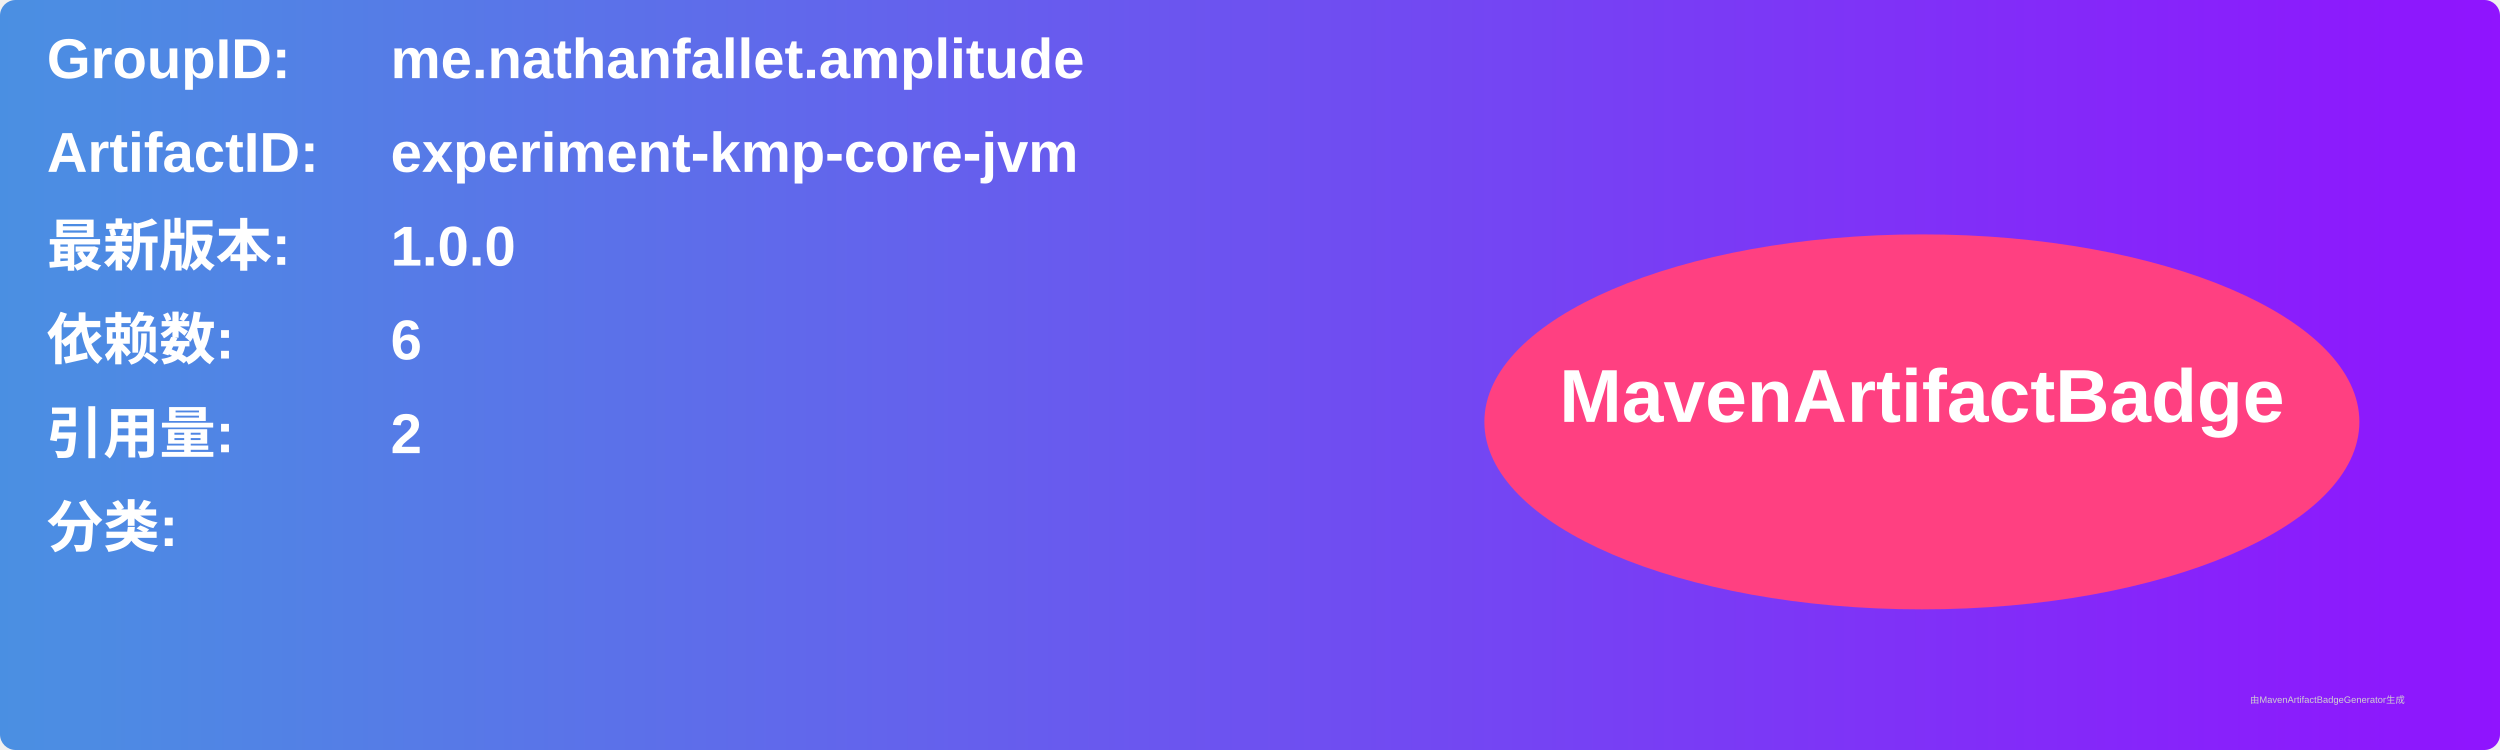
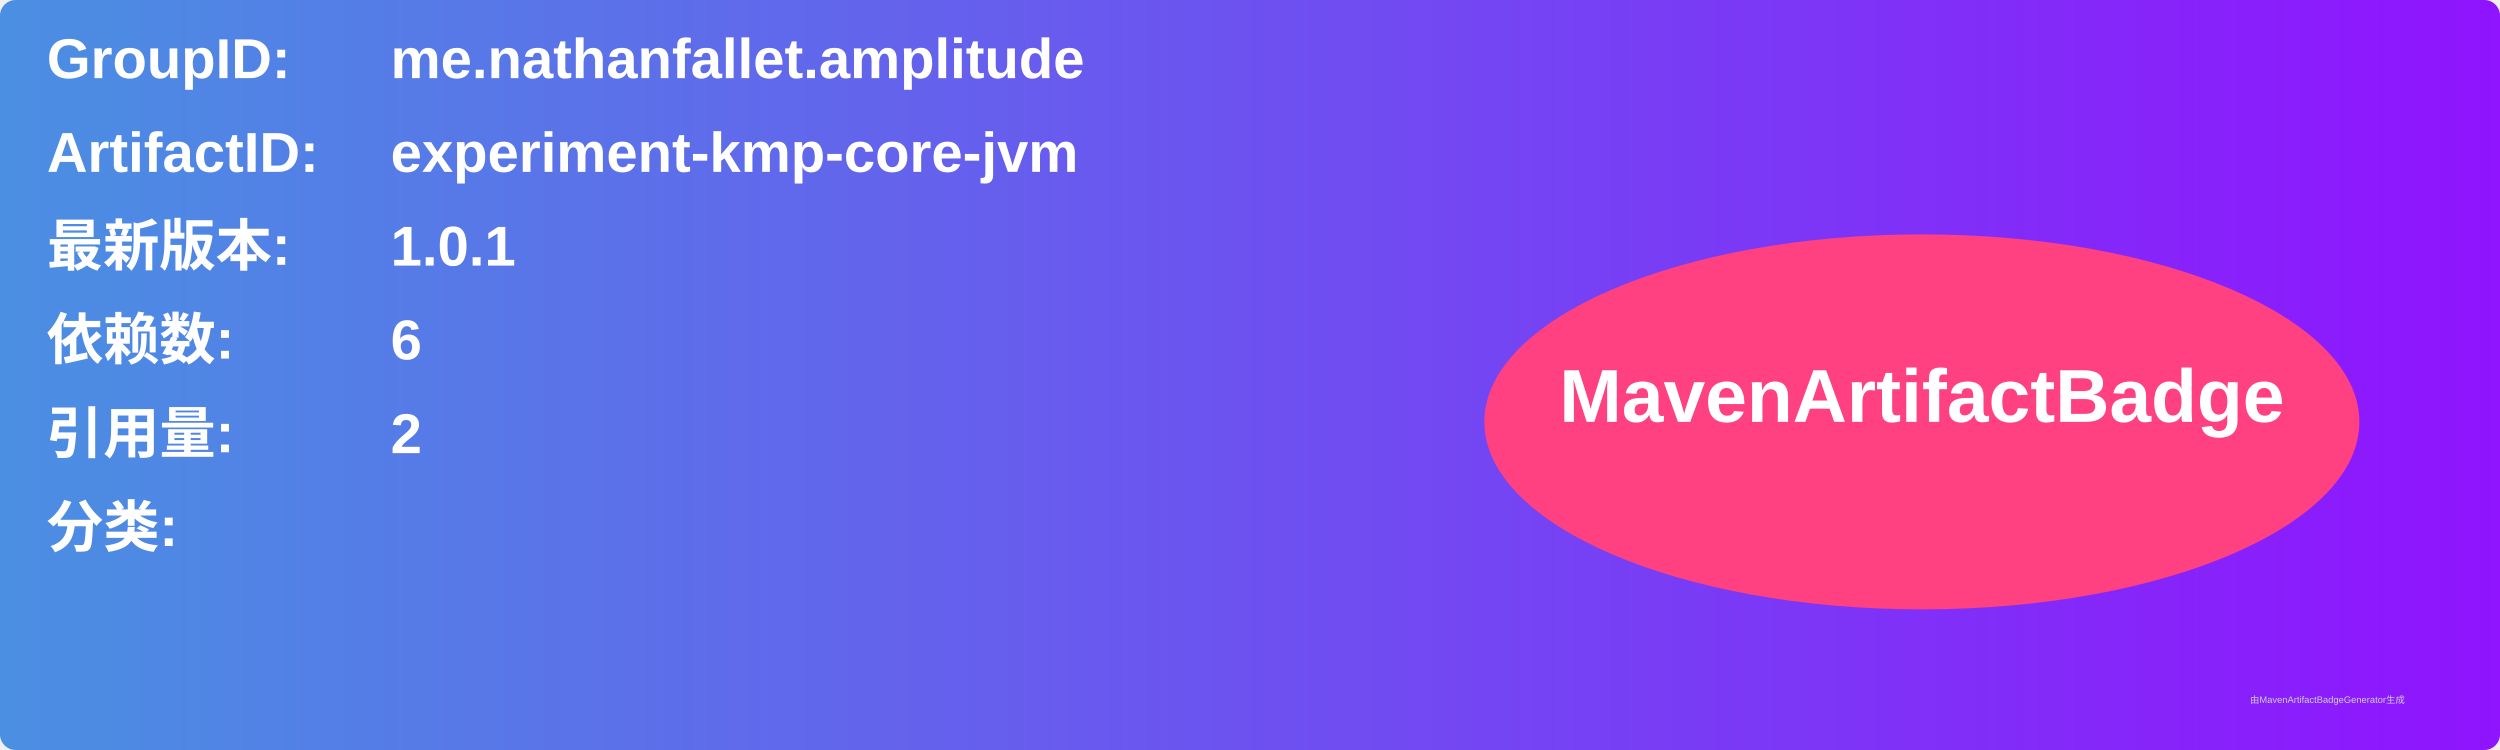
<svg xmlns="http://www.w3.org/2000/svg" width="800" height="240" viewBox="0 0 800 240">
  <linearGradient id="grad" x1="0%" y1="0%" x2="100%" y2="0%">
    <stop offset="0%" stop-color="#4a90e2" />
    <stop offset="100%" stop-color="#9013fe" />
  </linearGradient>
  <rect width="100%" height="100%" rx="5" ry="5" fill="url(#grad)" />
  <g transform="translate(15, 15)">
    <text x="0" y="10" font-family="Arial" font-size="18" fill="white" font-weight="bold" width="260">GroupID:</text>
    <text x="110" y="10" font-family="Arial" font-size="18" fill="white" font-weight="bold" width="460">me.nathanfallet.amplitude</text>
    <text x="0" y="40" font-family="Arial" font-size="18" fill="white" font-weight="bold" width="260">ArtifactID:</text>
    <text x="110" y="40" font-family="Arial" font-size="18" fill="white" font-weight="bold" width="460">experiment-kmp-core-jvm</text>
    <text x="0" y="70" font-family="Arial" font-size="18" fill="white" font-weight="bold">最新版本:</text>
    <text x="110" y="70" font-family="Arial" font-size="18" fill="white" font-weight="bold">
-       <tspan font-weight="bold">1.0.0</tspan>
+       <tspan font-weight="bold">1.0.1</tspan>
    </text>
    <text x="0" y="100" font-family="Arial" font-size="18" fill="white" font-weight="bold">依赖数: </text>
    <text x="110" y="100" font-family="Arial" font-size="18" fill="white">
      <tspan font-weight="bold">6</tspan>
    </text>
    <text x="0" y="130" font-family="Arial" font-size="18" fill="white" font-weight="bold">引用量: </text>
    <text x="110" y="130" font-family="Arial" font-size="18" fill="white">
      <tspan font-weight="bold">2</tspan>
    </text>
    <text x="0" y="160" font-family="Arial" font-size="18" fill="white" font-weight="bold">分类:</text>
    <text x="10" y="190" font-family="Arial" font-size="10" fill="white">
      <tspan font-weight="bold" />
    </text>
    <ellipse cx="600" cy="120" rx="140" ry="60" fill="#ff4081" />
    <text x="600" y="120" text-anchor="middle" font-family="Arial" font-size="24" fill="white" font-weight="bold">MavenArtifactBadge</text>
  </g>
  <text x="720" y="225" font-family="Arial" font-size="3" fill="#d0d0d0">由MavenArtifactBadgeGenerator生成</text>
</svg>
